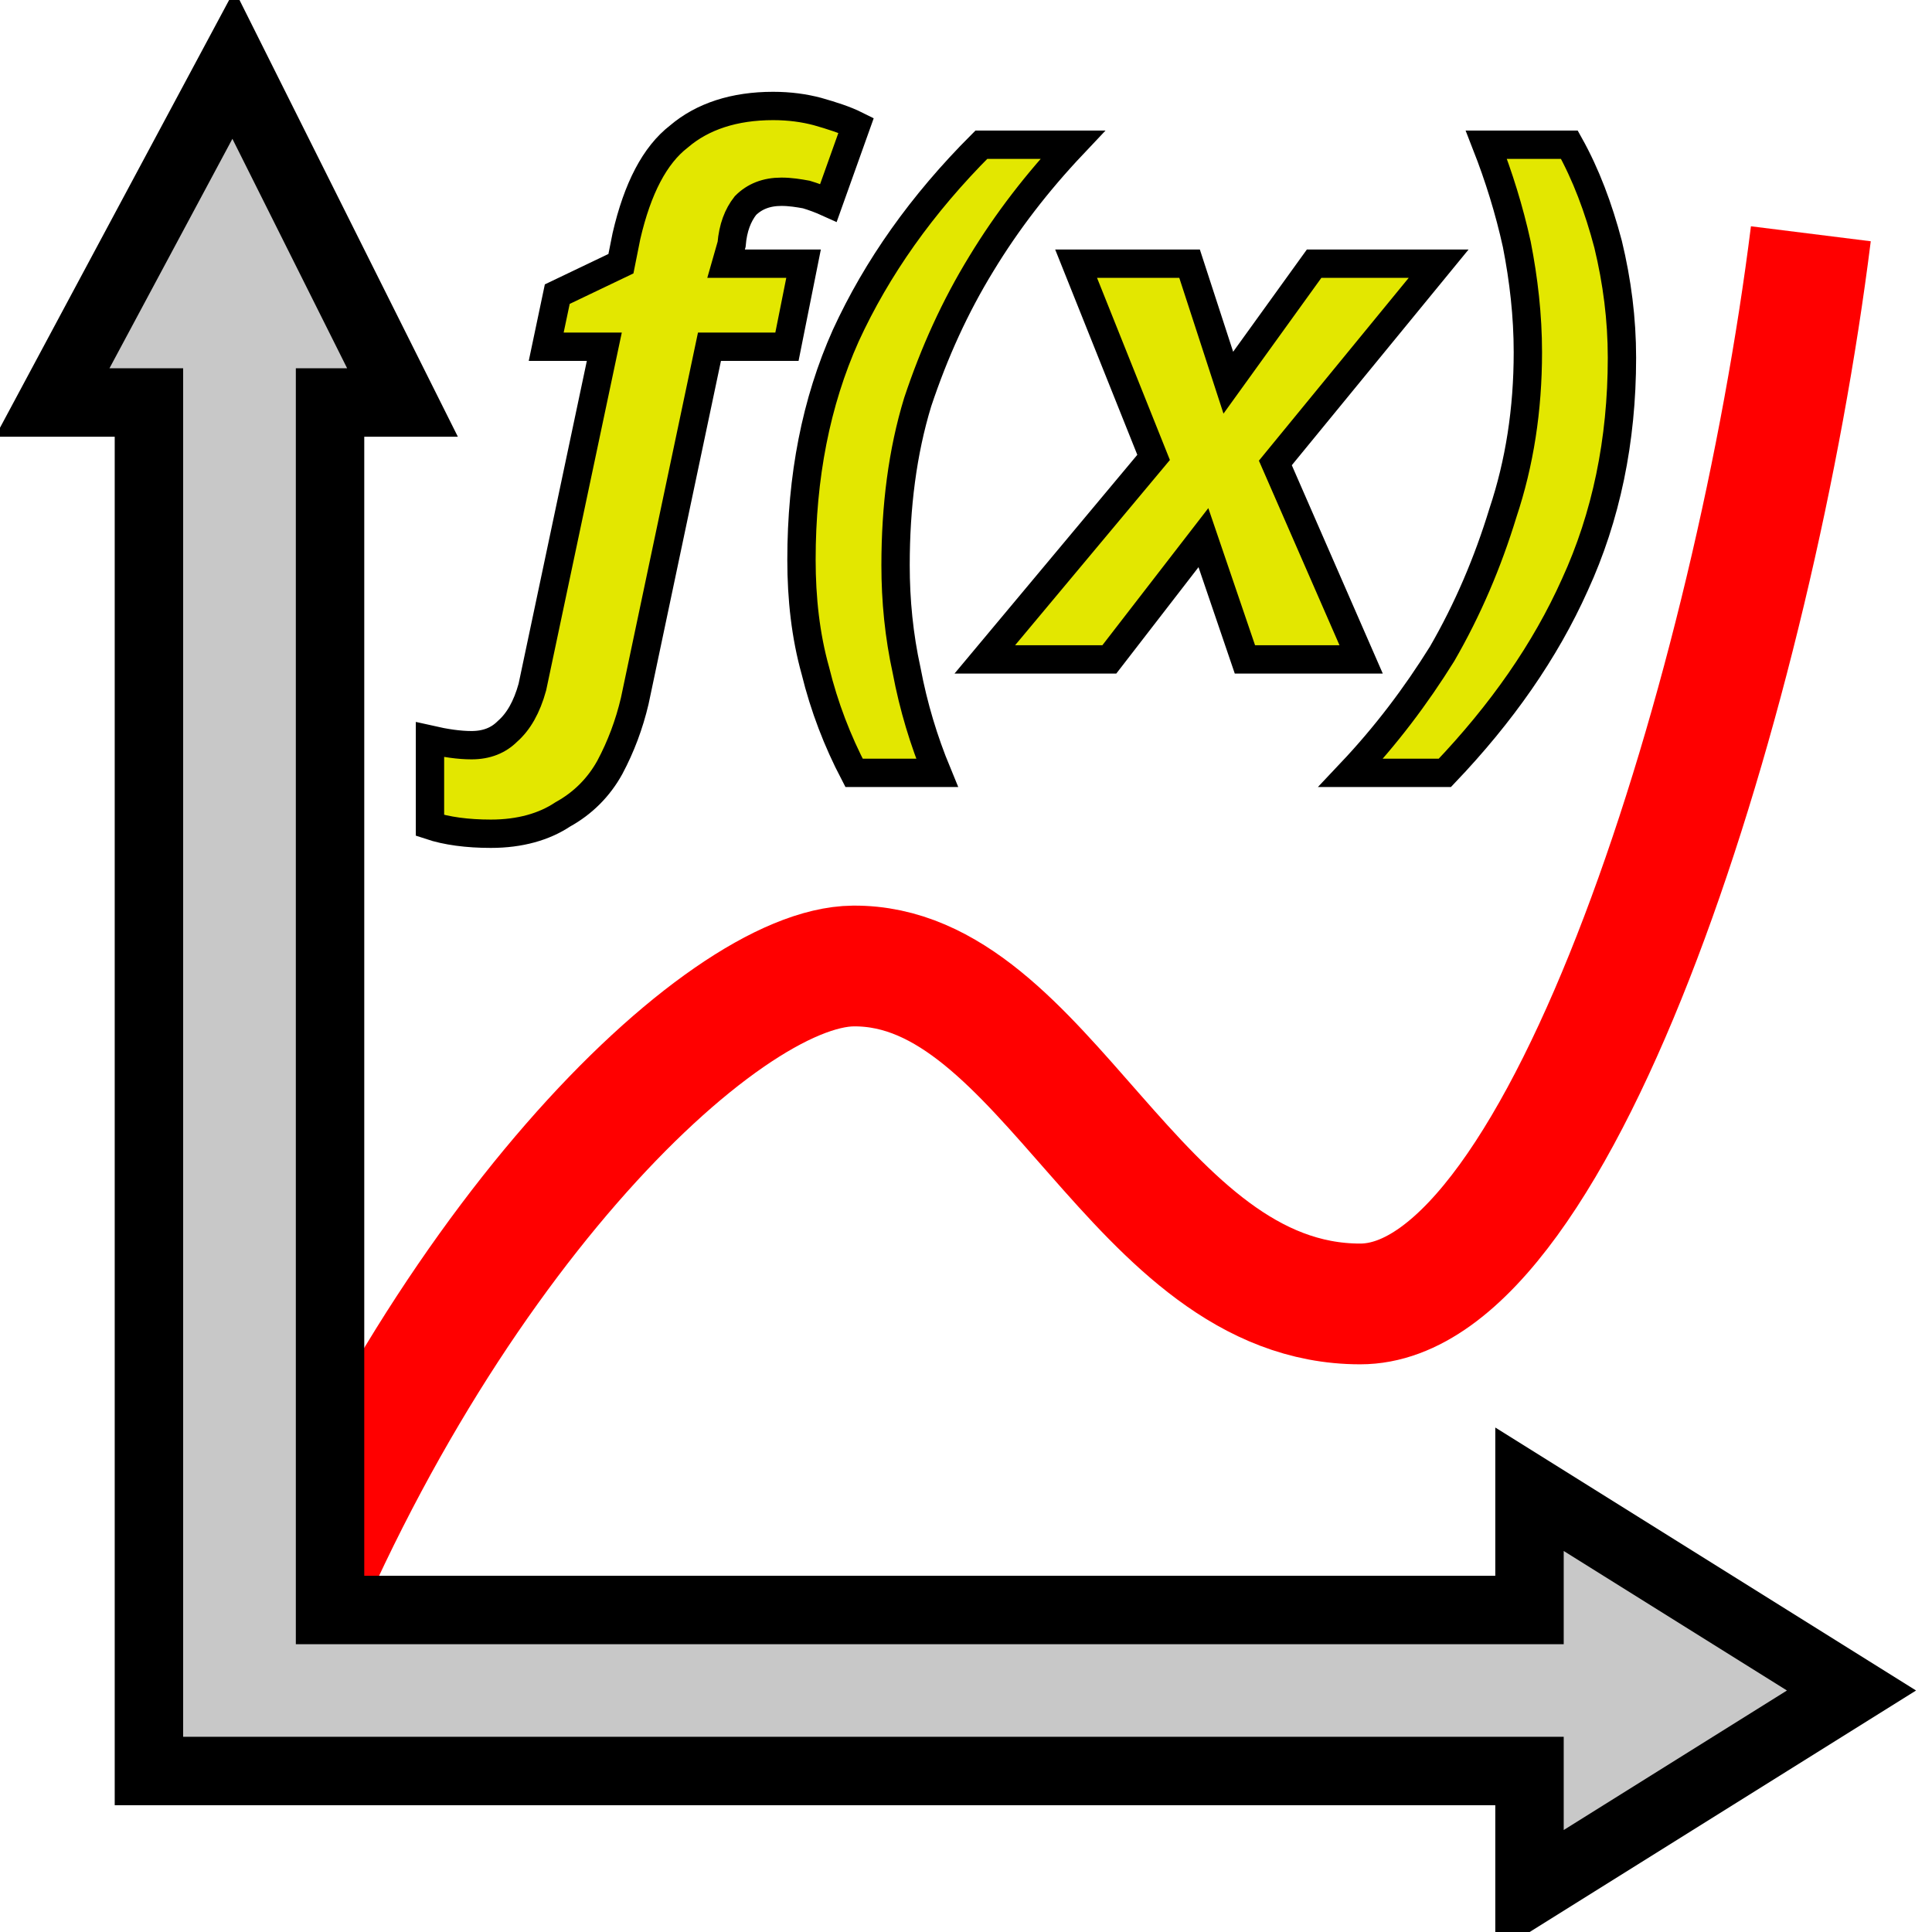
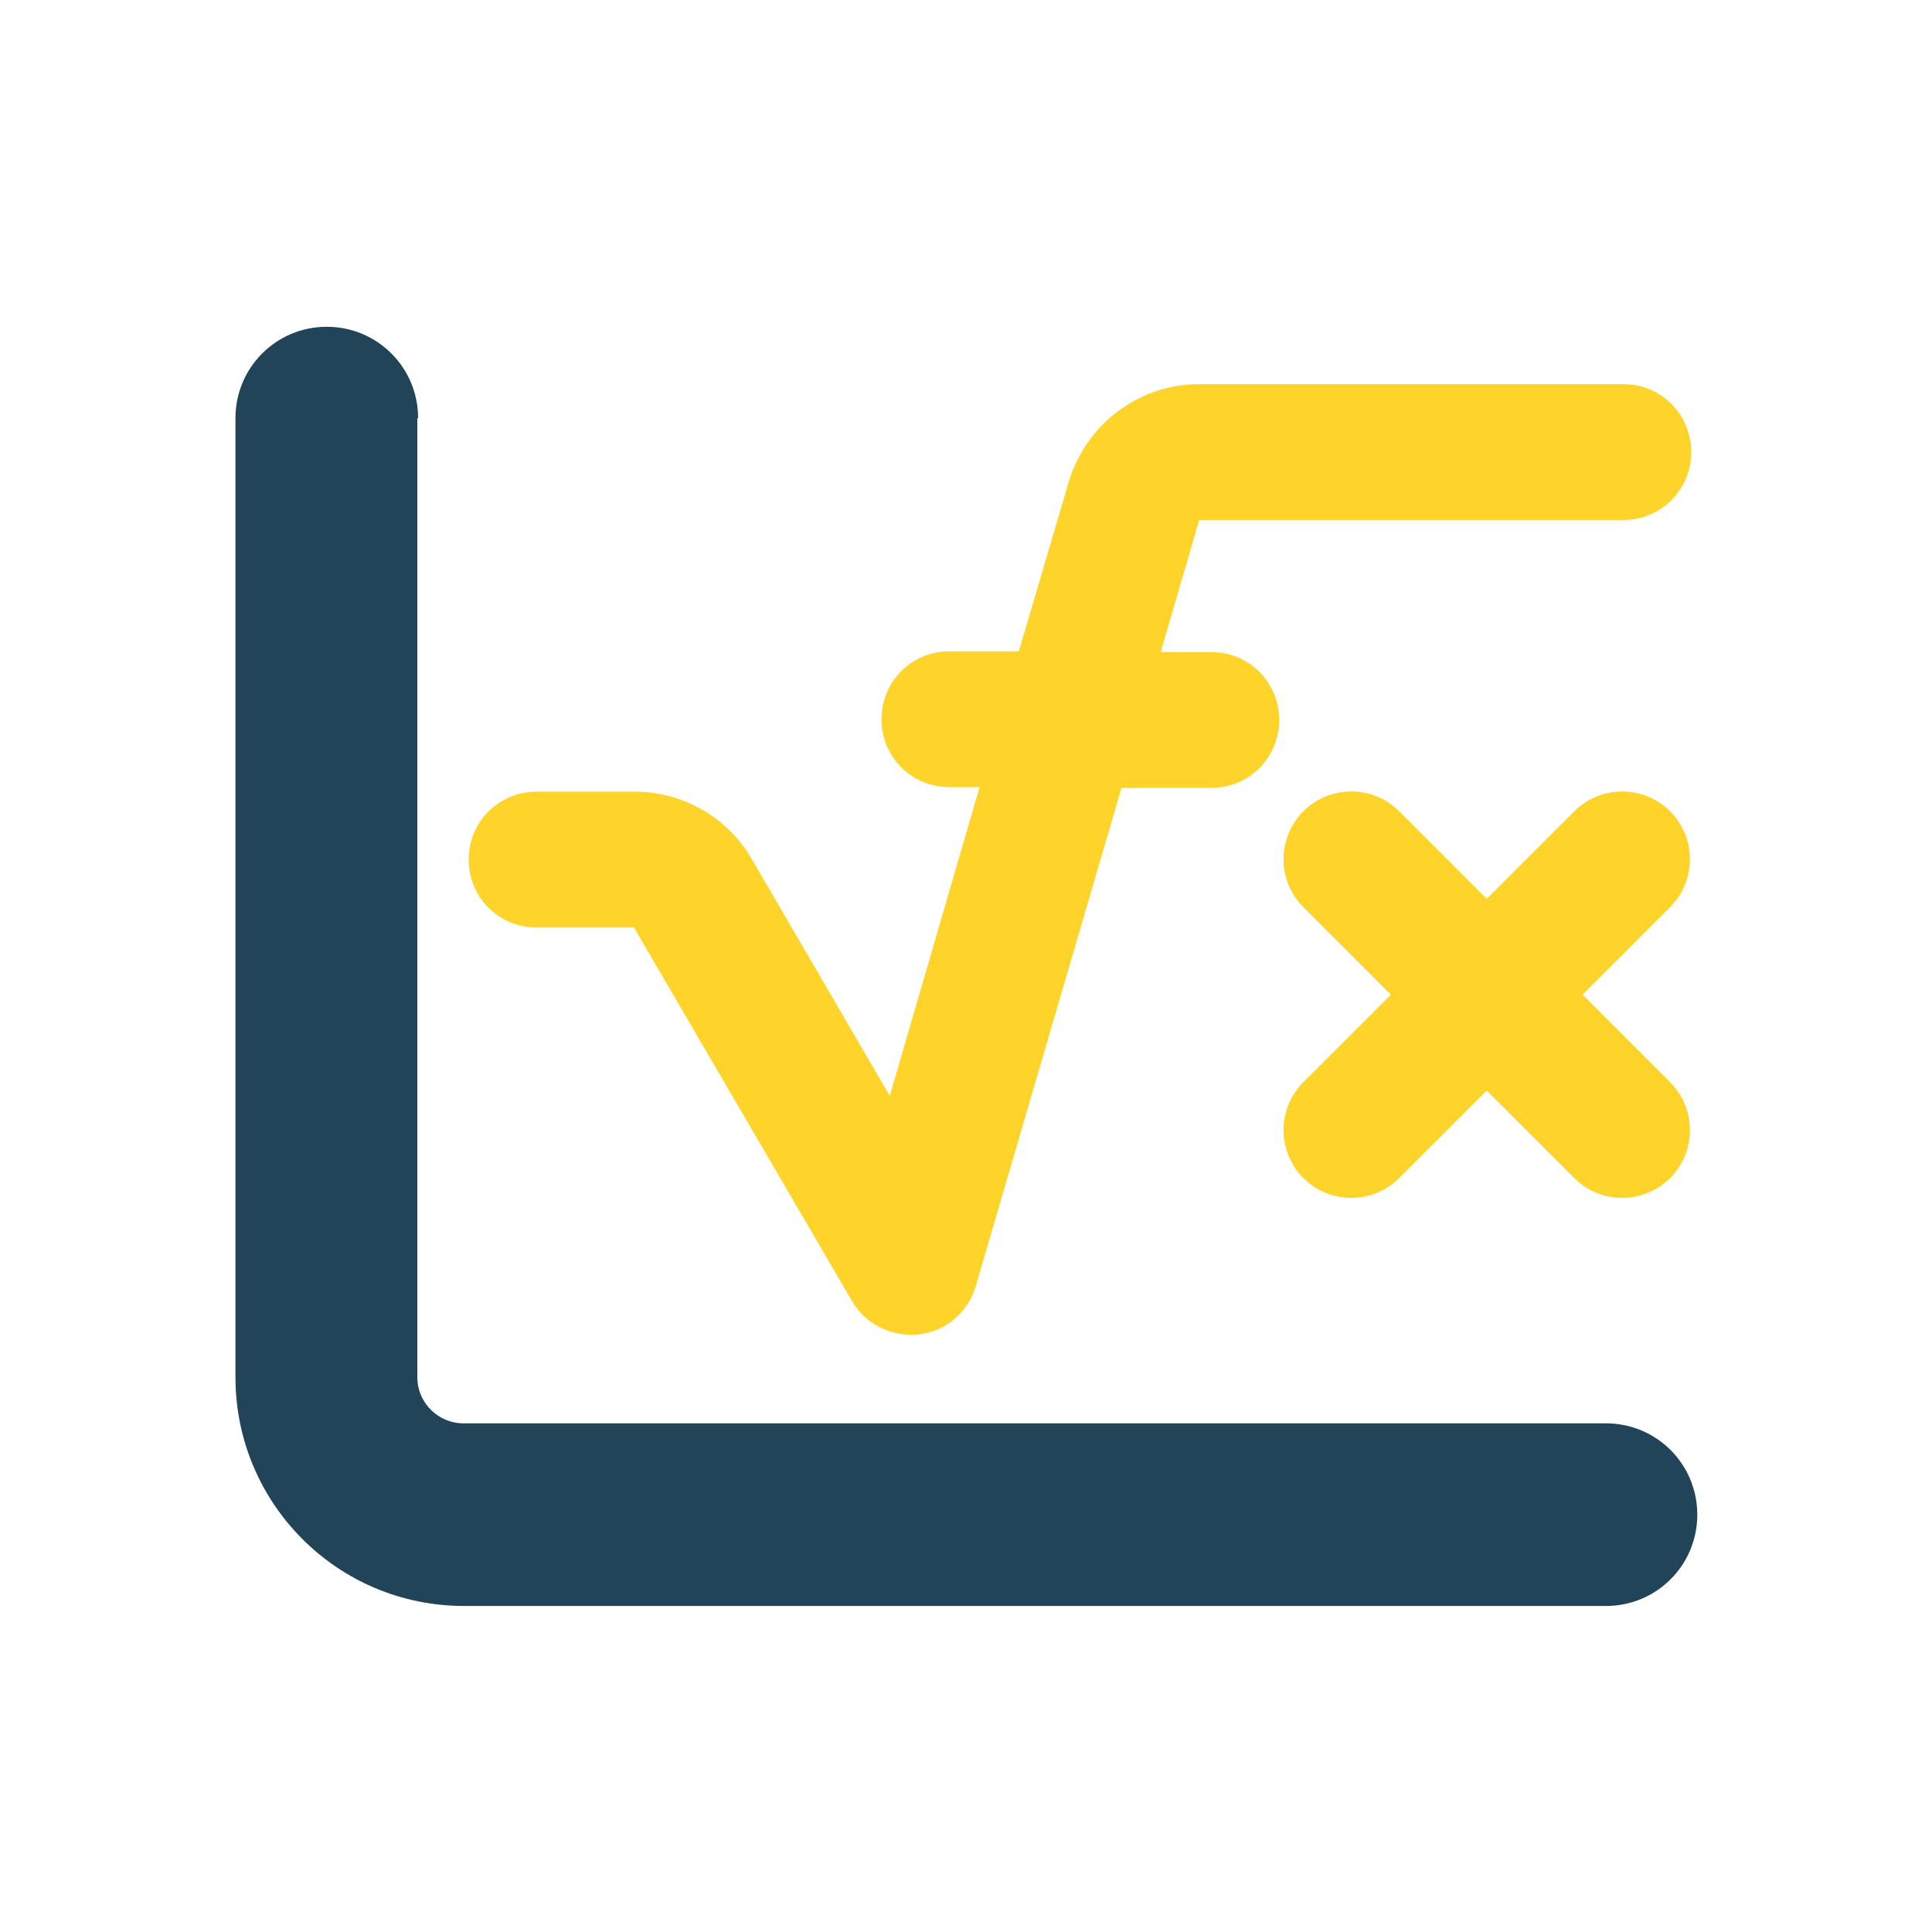
- <svg xmlns="http://www.w3.org/2000/svg" id="svg11300" height="48px" width="48px" version="1.1">
-   <defs id="defs3" />
-   <path style="fill:none;stroke:#ff0000;stroke-width:3;stroke-miterlimit:4;stroke-dasharray:none;fill-opacity:1" d="M 6.508,42.192 C 10.706,30.997 17.92,24.027 21.201,24 c 4.801,-0.039 6.997,8.396 12.594,8.396 5.046,0 9.796,-15.393 11.195,-26.588" id="path9990" />
-   <path style="fill:#c8c8c8;fill-opacity:1;fill-rule:evenodd;stroke:#000000;stroke-width:1.7;stroke-miterlimit:4;stroke-dasharray:none;stroke-opacity:1" d="m 5.8,1.6 -4.5,8.4 2.4,0 0,34 34.3,0 0,3 8,-5 -8,-5 0,3 -29.8,0 0,-30 1.8,0 z" id="path9992" />
-   <g style="fill:#ffff00;fill-opacity:1;stroke:#000000;stroke-width:0.16;stroke-miterlimit:4;stroke-dasharray:none;stroke-opacity:1" transform="matrix(4.4,0,0,4.4,-74,-21)" id="g10167">
-     <text xml:space="preserve" style="font-style:italic;font-variant:normal;font-weight:600;font-stretch:normal;font-size:8px;line-height:125%;font-family:FreeSans;-inkscape-font-specification:'FreeSans Semi-Bold Italic';letter-spacing:0px;word-spacing:0px;fill:#e3e700;fill-opacity:1;stroke:#000000;stroke-width:0.16;stroke-linecap:butt;stroke-linejoin:miter;stroke-opacity:1;stroke-miterlimit:4;stroke-dasharray:none" x="19.683" y="8.496" id="text4159">
-       <tspan id="tspan4161" x="19.683" y="8.496" style="font-style:italic;font-variant:normal;font-weight:bold;font-stretch:normal;font-size:4.07px;font-family:'Noto Sans UI';-inkscape-font-specification:'Noto Sans UI Bold Italic';letter-spacing:0px;word-spacing:0px;fill:#e3e700;fill-opacity:1;stroke:#000000;stroke-opacity:1;stroke-width:0.16;stroke-miterlimit:4;stroke-dasharray:none">f(x)</tspan>
-     </text>
-   </g>
+ <svg xmlns="http://www.w3.org/2000/svg" version="1.1" id="svg11300" x="0px" y="0px" viewBox="0 0 256 256" style="enable-background:new 0 0 256 256;" xml:space="preserve">
+   <style type="text/css">
+ 	.st0{fill:#224458;}
+ 	.st1{fill:#FFD42A;}
+ </style>
+   <g id="g10167" transform="matrix(4.4,0,0,4.4,-74,-21)">
+ </g>
+   <path class="st0" d="M55.4,55.4c0-6.7-5.4-12.1-12.1-12.1s-12.1,5.4-12.1,12.1v127.1c0,16.7,13.5,30.3,30.3,30.3h151.3  c6.7,0,12.1-5.4,12.1-12.1s-5.4-12.1-12.1-12.1H61.4c-3.3,0-6.1-2.7-6.1-6.1V55.4z" />
+   <path class="st1" d="M172.7,107.5c3.5-3.5,9.2-3.5,12.7,0l11.6,11.6l11.6-11.6c3.5-3.5,9.2-3.5,12.7,0s3.5,9.2,0,12.7l-11.6,11.6  l11.6,11.6c3.5,3.5,3.5,9.2,0,12.7s-9.2,3.5-12.7,0l-11.6-11.6l-11.6,11.6c-3.5,3.5-9.2,3.5-12.7,0s-3.5-9.2,0-12.7l11.6-11.6  l-11.6-11.6C169.2,116.7,169.2,111,172.7,107.5L172.7,107.5z" />
+   <path class="st1" d="M215.1,50.9h-56.2c-8,0-15,5.3-17.3,13L135,86.3h-9.2c-5,0-9,4-9,9s4,9,9,9h4l-11.9,40.9l-18.3-31.4  c-3.2-5.5-9.1-8.9-15.5-8.9H71.1c-5,0-9,4-9,9c0,5,4,9,9,9H84l28.9,49.5c1.8,3.1,5.3,4.8,8.9,4.4c3.6-0.4,6.5-3,7.5-6.4l19.3-66  h11.9c5,0,9-4,9-9s-4-9-9-9h-6.7l5.1-17.5h56.2c5,0,9-4,9-9C224.1,54.9,220.1,50.9,215.1,50.9z" />
</svg>
